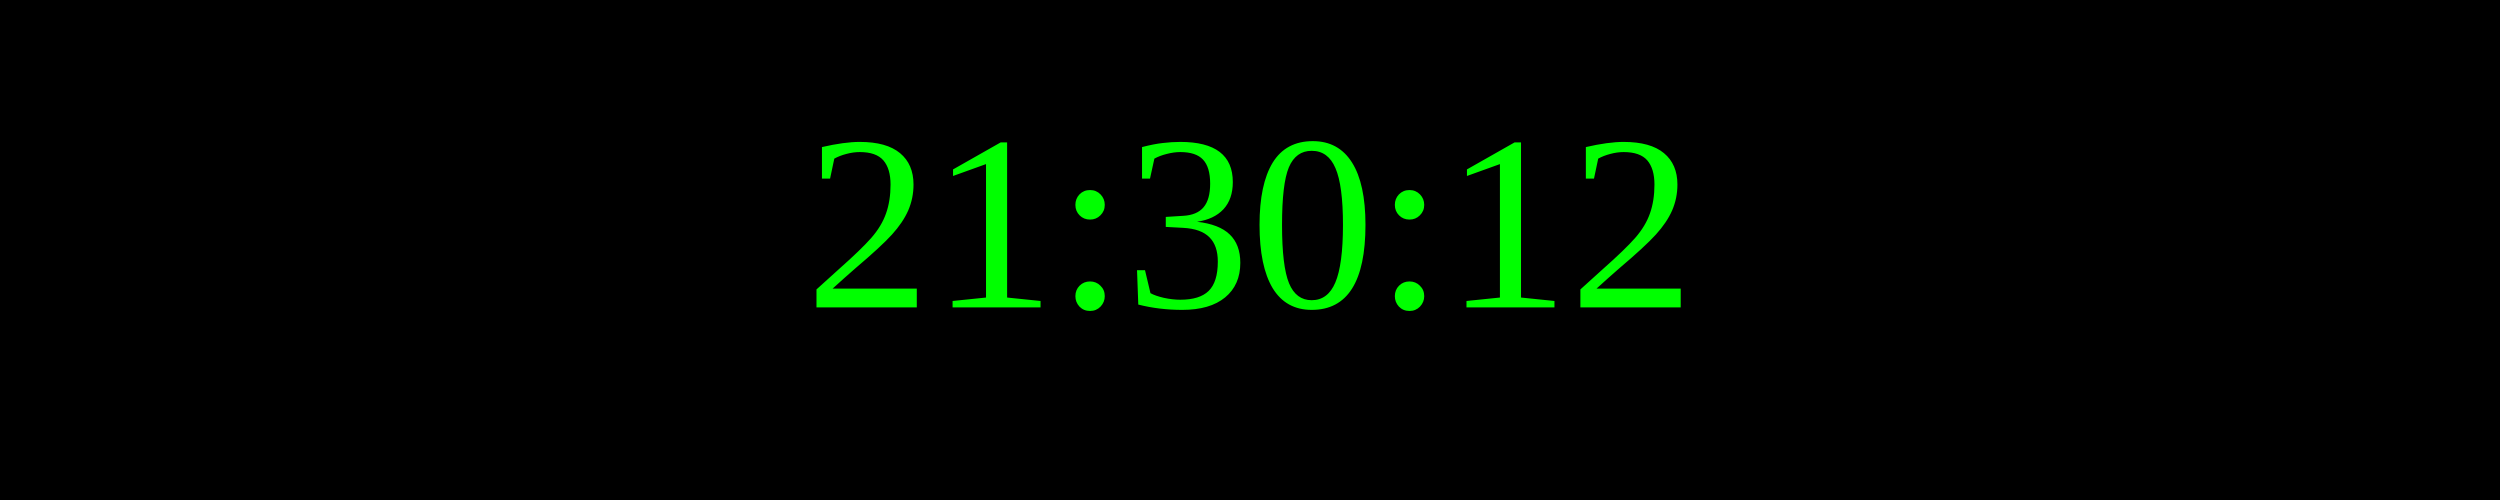
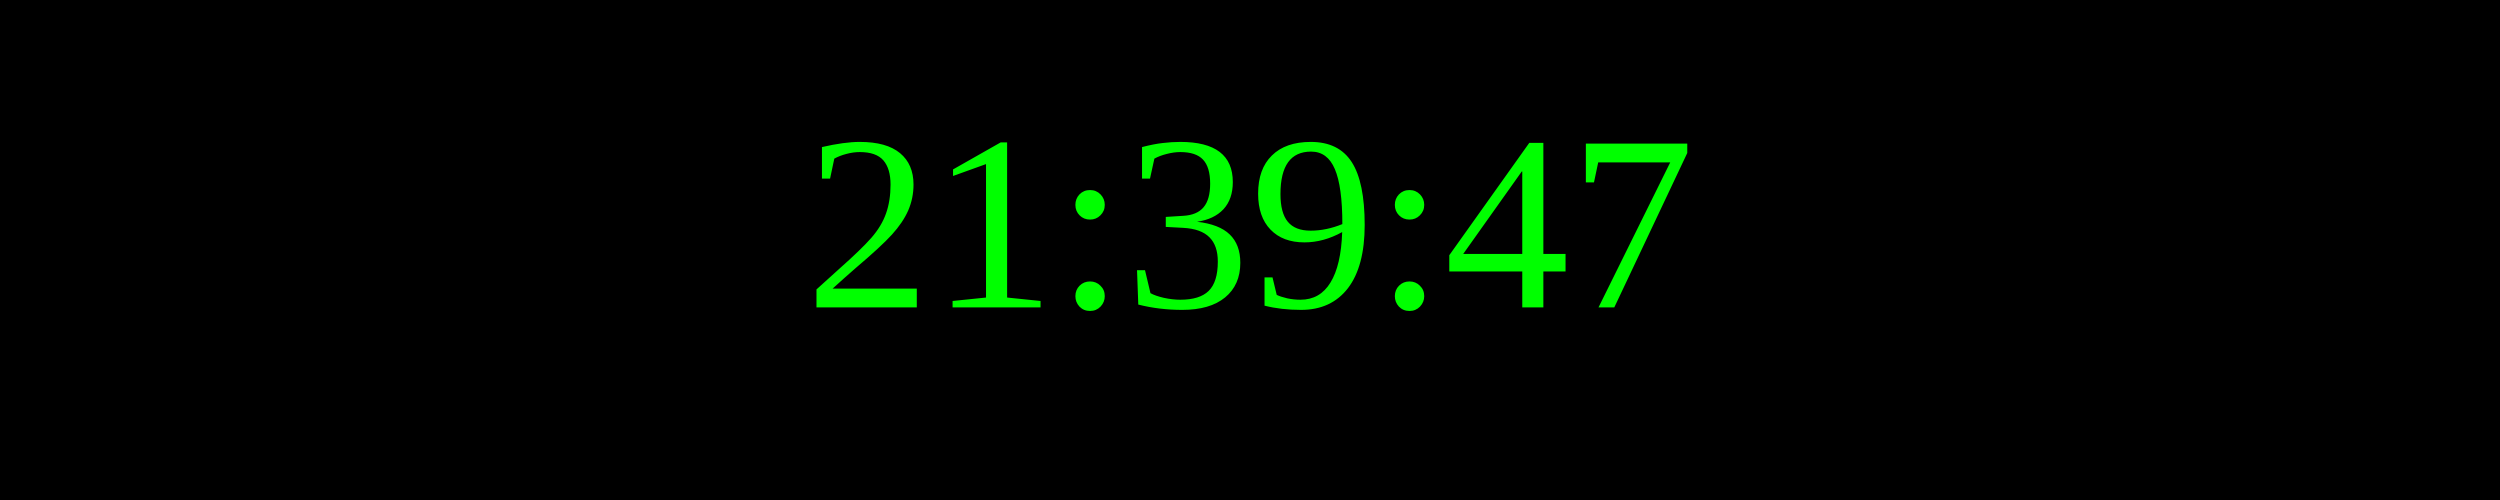
<svg xmlns="http://www.w3.org/2000/svg" width="250" height="50">
  <rect width="100%" height="100%" fill="black" />
  <text x="50%" y="50%" font-size="25" fill="lime" text-anchor="middle" dominant-baseline="middle">
- 21:30:12
+ 21:39:47
</text>
</svg>
